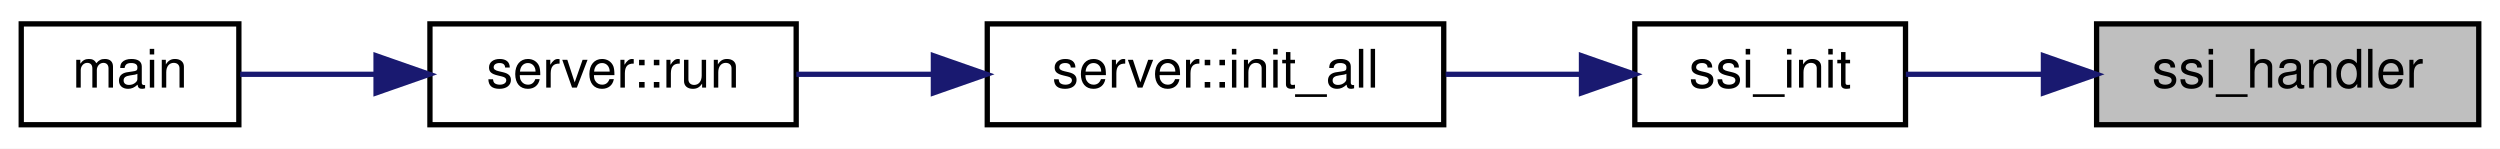
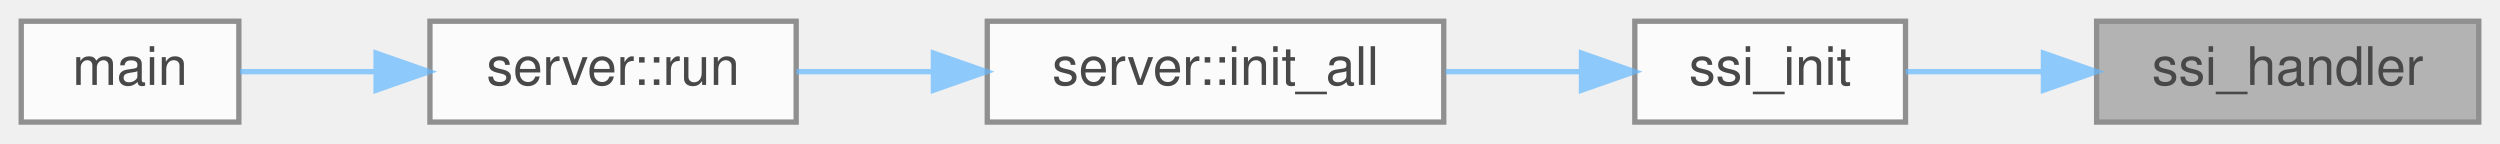
- <svg xmlns="http://www.w3.org/2000/svg" xmlns:xlink="http://www.w3.org/1999/xlink" width="471pt" height="28pt" viewBox="0.00 0.00 471.00 28.00">
-   <g id="graph0" class="graph" transform="scale(1 1) rotate(0) translate(4 24)">
-     <polygon fill="white" stroke="transparent" points="-4,4 -4,-24 467,-24 467,4 -4,4" />
-     <g id="node1" class="node">
-       <g id="a_node1">
-         <a xlink:title=" ">
-           <polygon fill="#bfbfbf" stroke="black" points="391,-0.5 391,-19.5 463,-19.5 463,-0.5 391,-0.5" />
-           <text text-anchor="middle" x="427" y="-7.5" font-family="Helvetica,sans-Serif" font-size="10.00">ssi_handler</text>
-         </a>
+ <svg xmlns="http://www.w3.org/2000/svg" xmlns:xlink="http://www.w3.org/1999/xlink" width="471pt" height="27pt" viewBox="0.00 0.00 471.00 27.00">
+   <svg id="main" version="1.1" xml:space="preserve">
+     <style type="text/css">
+ .node, .edge {opacity: 0.7;}
+ .node.selected, .edge.selected {opacity: 1;}
+ .edge:hover path { stroke: red; }
+ .edge:hover polygon { stroke: red; fill: red; }
+ </style>
+     <svg id="graph" class="graph">
+       <g id="graph0" class="graph" transform="scale(1 1) rotate(0) translate(4 23)">
+         <g id="Node000001" class="node">
+           <g id="a_Node000001">
+             <a xlink:title=" ">
+               <polygon fill="#999999" stroke="#666666" points="463,-19 391,-19 391,0 463,0 463,-19" />
+               <text text-anchor="middle" x="427" y="-7" font-family="Helvetica,sans-Serif" font-size="10.00">ssi_handler</text>
+             </a>
+           </g>
+         </g>
+         <g id="Node000002" class="node">
+           <g id="a_Node000002">
+             <a xlink:href="ssi_8cpp.html#ab07d85d6a87e78cccd7b39b699a67a29" target="_top" xlink:title=" ">
+               <polygon fill="white" stroke="#666666" points="355,-19 304,-19 304,0 355,0 355,-19" />
+               <text text-anchor="middle" x="329.5" y="-7" font-family="Helvetica,sans-Serif" font-size="10.00">ssi_init</text>
+             </a>
+           </g>
+         </g>
+         <g id="edge1_Node000001_Node000002" class="edge">
+           <g id="a_edge1_Node000001_Node000002">
+             <a xlink:title=" ">
+               <path fill="none" stroke="#63b8ff" d="M380.72,-9.5C371.88,-9.5 362.92,-9.5 355.06,-9.5" />
+               <polygon fill="#63b8ff" stroke="#63b8ff" points="380.98,-13 390.98,-9.5 380.98,-6 380.98,-13" />
+             </a>
+           </g>
+         </g>
+         <g id="Node000003" class="node">
+           <g id="a_Node000003">
+             <a xlink:href="namespaceserver.html#ad541d1c9a5343ca647c393636ca0f327" target="_top" xlink:title=" ">
+               <polygon fill="white" stroke="#666666" points="268,-19 182,-19 182,0 268,0 268,-19" />
+               <text text-anchor="middle" x="225" y="-7" font-family="Helvetica,sans-Serif" font-size="10.00">server::init_all</text>
+             </a>
+           </g>
+         </g>
+         <g id="edge2_Node000002_Node000003" class="edge">
+           <g id="a_edge2_Node000002_Node000003">
+             <a xlink:title=" ">
+               <path fill="none" stroke="#63b8ff" d="M293.69,-9.5C285.55,-9.5 276.8,-9.5 268.37,-9.5" />
+               <polygon fill="#63b8ff" stroke="#63b8ff" points="293.95,-13 303.95,-9.5 293.95,-6 293.95,-13" />
+             </a>
+           </g>
+         </g>
+         <g id="Node000004" class="node">
+           <g id="a_Node000004">
+             <a xlink:href="namespaceserver.html#a66bd9eb32455d0581abe2c82dda4dc87" target="_top" xlink:title=" ">
+               <polygon fill="white" stroke="#666666" points="146,-19 77,-19 77,0 146,0 146,-19" />
+               <text text-anchor="middle" x="111.5" y="-7" font-family="Helvetica,sans-Serif" font-size="10.00">server::run</text>
+             </a>
+           </g>
+         </g>
+         <g id="edge3_Node000003_Node000004" class="edge">
+           <g id="a_edge3_Node000003_Node000004">
+             <a xlink:title=" ">
+               <path fill="none" stroke="#63b8ff" d="M171.7,-9.5C162.97,-9.5 154.13,-9.5 146.03,-9.5" />
+               <polygon fill="#63b8ff" stroke="#63b8ff" points="171.85,-13 181.85,-9.5 171.85,-6 171.85,-13" />
+             </a>
+           </g>
+         </g>
+         <g id="Node000005" class="node">
+           <g id="a_Node000005">
+             <a xlink:href="riscv__online_8cpp.html#ae66f6b31b5ad750f1fe042a706a4e3d4" target="_top" xlink:title=" ">
+               <polygon fill="white" stroke="#666666" points="41,-19 0,-19 0,0 41,0 41,-19" />
+               <text text-anchor="middle" x="20.5" y="-7" font-family="Helvetica,sans-Serif" font-size="10.00">main</text>
+             </a>
+           </g>
+         </g>
+         <g id="edge4_Node000004_Node000005" class="edge">
+           <g id="a_edge4_Node000004_Node000005">
+             <a xlink:title=" ">
+               <path fill="none" stroke="#63b8ff" d="M66.83,-9.5C57.86,-9.5 48.85,-9.5 41.25,-9.5" />
+               <polygon fill="#63b8ff" stroke="#63b8ff" points="66.85,-13 76.85,-9.5 66.85,-6 66.85,-13" />
+             </a>
+           </g>
+         </g>
      </g>
-     </g>
-     <g id="node2" class="node">
-       <g id="a_node2">
-         <a xlink:href="ssi_8cpp.html#ab07d85d6a87e78cccd7b39b699a67a29" target="_top" xlink:title=" ">
-           <polygon fill="white" stroke="black" points="304,-0.5 304,-19.5 355,-19.5 355,-0.5 304,-0.5" />
-           <text text-anchor="middle" x="329.5" y="-7.5" font-family="Helvetica,sans-Serif" font-size="10.00">ssi_init</text>
-         </a>
-       </g>
-     </g>
-     <g id="edge1" class="edge">
-       <path fill="none" stroke="midnightblue" d="M380.72,-10C371.88,-10 362.92,-10 355.06,-10" />
-       <polygon fill="midnightblue" stroke="midnightblue" points="380.98,-13.5 390.98,-10 380.98,-6.5 380.98,-13.5" />
-     </g>
-     <g id="node3" class="node">
-       <g id="a_node3">
-         <a xlink:href="namespaceserver.html#ad541d1c9a5343ca647c393636ca0f327" target="_top" xlink:title=" ">
-           <polygon fill="white" stroke="black" points="182,-0.5 182,-19.5 268,-19.5 268,-0.5 182,-0.5" />
-           <text text-anchor="middle" x="225" y="-7.5" font-family="Helvetica,sans-Serif" font-size="10.00">server::init_all</text>
-         </a>
-       </g>
-     </g>
-     <g id="edge2" class="edge">
-       <path fill="none" stroke="midnightblue" d="M293.69,-10C285.55,-10 276.8,-10 268.37,-10" />
-       <polygon fill="midnightblue" stroke="midnightblue" points="293.95,-13.5 303.95,-10 293.95,-6.5 293.95,-13.5" />
-     </g>
-     <g id="node4" class="node">
-       <g id="a_node4">
-         <a xlink:href="namespaceserver.html#a66bd9eb32455d0581abe2c82dda4dc87" target="_top" xlink:title=" ">
-           <polygon fill="white" stroke="black" points="77,-0.5 77,-19.5 146,-19.5 146,-0.5 77,-0.5" />
-           <text text-anchor="middle" x="111.5" y="-7.5" font-family="Helvetica,sans-Serif" font-size="10.00">server::run</text>
-         </a>
-       </g>
-     </g>
-     <g id="edge3" class="edge">
-       <path fill="none" stroke="midnightblue" d="M171.7,-10C162.97,-10 154.13,-10 146.03,-10" />
-       <polygon fill="midnightblue" stroke="midnightblue" points="171.85,-13.5 181.85,-10 171.85,-6.5 171.85,-13.5" />
-     </g>
-     <g id="node5" class="node">
-       <g id="a_node5">
-         <a xlink:href="riscv__online_8cpp.html#ae66f6b31b5ad750f1fe042a706a4e3d4" target="_top" xlink:title=" ">
-           <polygon fill="white" stroke="black" points="0,-0.5 0,-19.5 41,-19.5 41,-0.5 0,-0.5" />
-           <text text-anchor="middle" x="20.5" y="-7.5" font-family="Helvetica,sans-Serif" font-size="10.00">main</text>
-         </a>
-       </g>
-     </g>
-     <g id="edge4" class="edge">
-       <path fill="none" stroke="midnightblue" d="M66.83,-10C57.86,-10 48.85,-10 41.25,-10" />
-       <polygon fill="midnightblue" stroke="midnightblue" points="66.85,-13.5 76.85,-10 66.85,-6.5 66.85,-13.5" />
-     </g>
-   </g>
+     </svg>
+   </svg>
+   <style type="text/css">
+ 
+ [data-mouse-over-selected='false'] { opacity: 0.7; }
+ [data-mouse-over-selected='true']  { opacity: 1.0; }
+ 
+ </style>
</svg>
